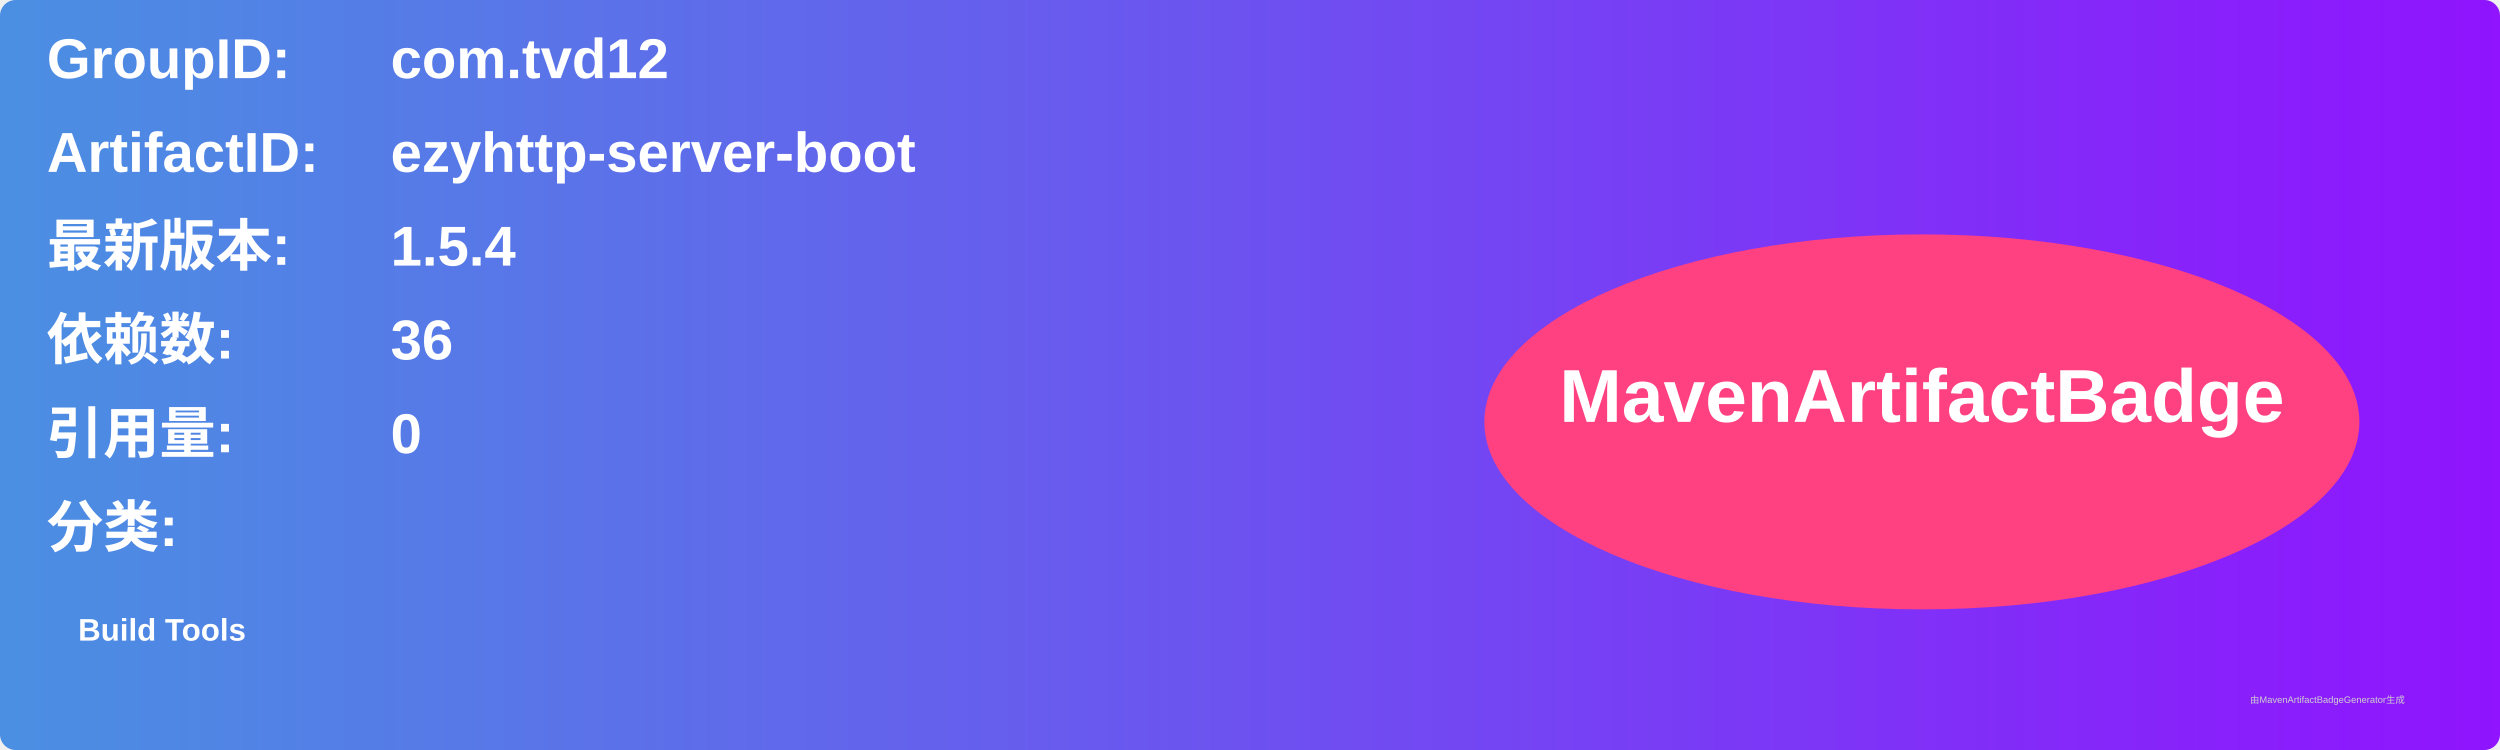
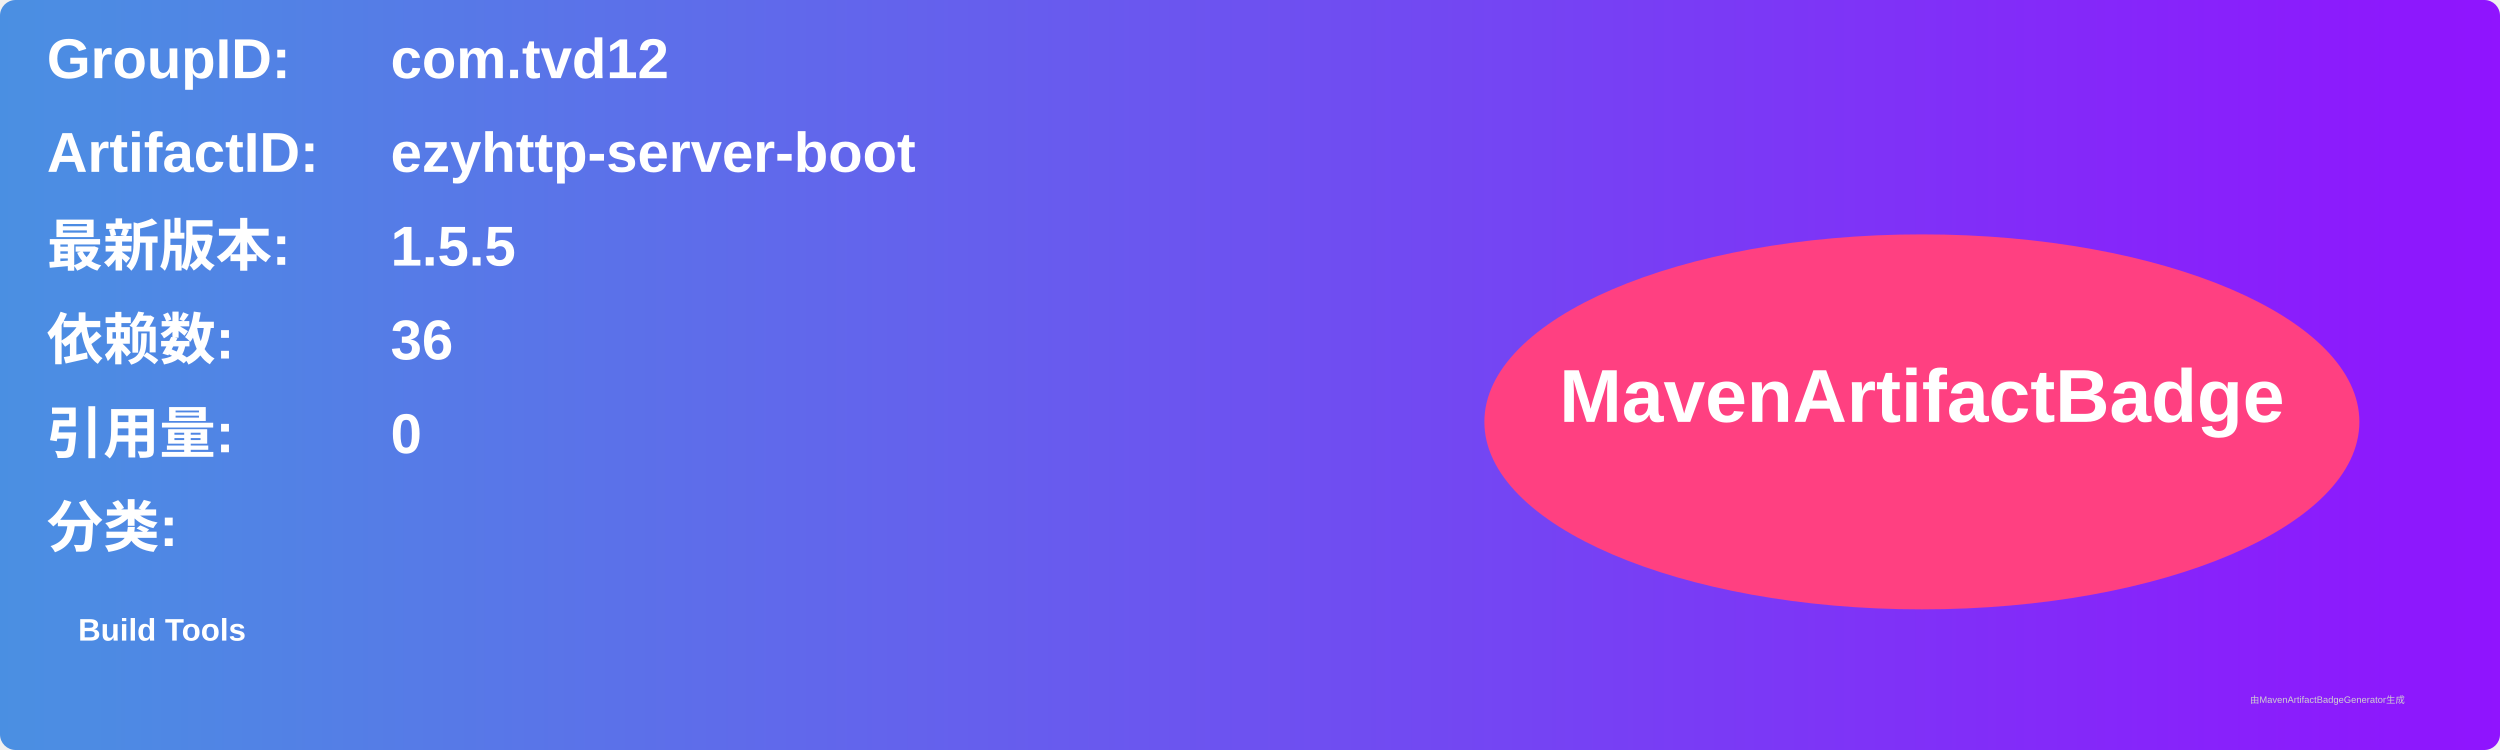
<svg xmlns="http://www.w3.org/2000/svg" width="800" height="240" viewBox="0 0 800 240">
  <linearGradient id="grad" x1="0%" y1="0%" x2="100%" y2="0%">
    <stop offset="0%" stop-color="#4a90e2" />
    <stop offset="100%" stop-color="#9013fe" />
  </linearGradient>
  <rect width="100%" height="100%" rx="5" ry="5" fill="url(#grad)" />
  <g transform="translate(15, 15)">
    <text x="0" y="10" font-family="Arial" font-size="18" fill="white" font-weight="bold" width="260">GroupID:</text>
    <text x="110" y="10" font-family="Arial" font-size="18" fill="white" font-weight="bold" width="460">com.tvd12</text>
    <text x="0" y="40" font-family="Arial" font-size="18" fill="white" font-weight="bold" width="260">ArtifactID:</text>
    <text x="110" y="40" font-family="Arial" font-size="18" fill="white" font-weight="bold" width="460">ezyhttp-server-boot</text>
    <text x="0" y="70" font-family="Arial" font-size="18" fill="white" font-weight="bold">最新版本:</text>
    <text x="110" y="70" font-family="Arial" font-size="18" fill="white" font-weight="bold">
-       <tspan font-weight="bold">1.5.4</tspan>
+       <tspan font-weight="bold">1.5.5</tspan>
    </text>
    <text x="0" y="100" font-family="Arial" font-size="18" fill="white" font-weight="bold">依赖数: </text>
    <text x="110" y="100" font-family="Arial" font-size="18" fill="white">
      <tspan font-weight="bold">36</tspan>
    </text>
    <text x="0" y="130" font-family="Arial" font-size="18" fill="white" font-weight="bold">引用量: </text>
    <text x="110" y="130" font-family="Arial" font-size="18" fill="white">
      <tspan font-weight="bold">0</tspan>
    </text>
    <text x="0" y="160" font-family="Arial" font-size="18" fill="white" font-weight="bold">分类:</text>
    <text x="10" y="190" font-family="Arial" font-size="10" fill="white">
      <tspan font-weight="bold">Build Tools</tspan>
    </text>
    <ellipse cx="600" cy="120" rx="140" ry="60" fill="#ff4081" />
    <text x="600" y="120" text-anchor="middle" font-family="Arial" font-size="24" fill="white" font-weight="bold">MavenArtifactBadge</text>
  </g>
  <text x="720" y="225" font-family="Arial" font-size="3" fill="#d0d0d0">由MavenArtifactBadgeGenerator生成</text>
</svg>
